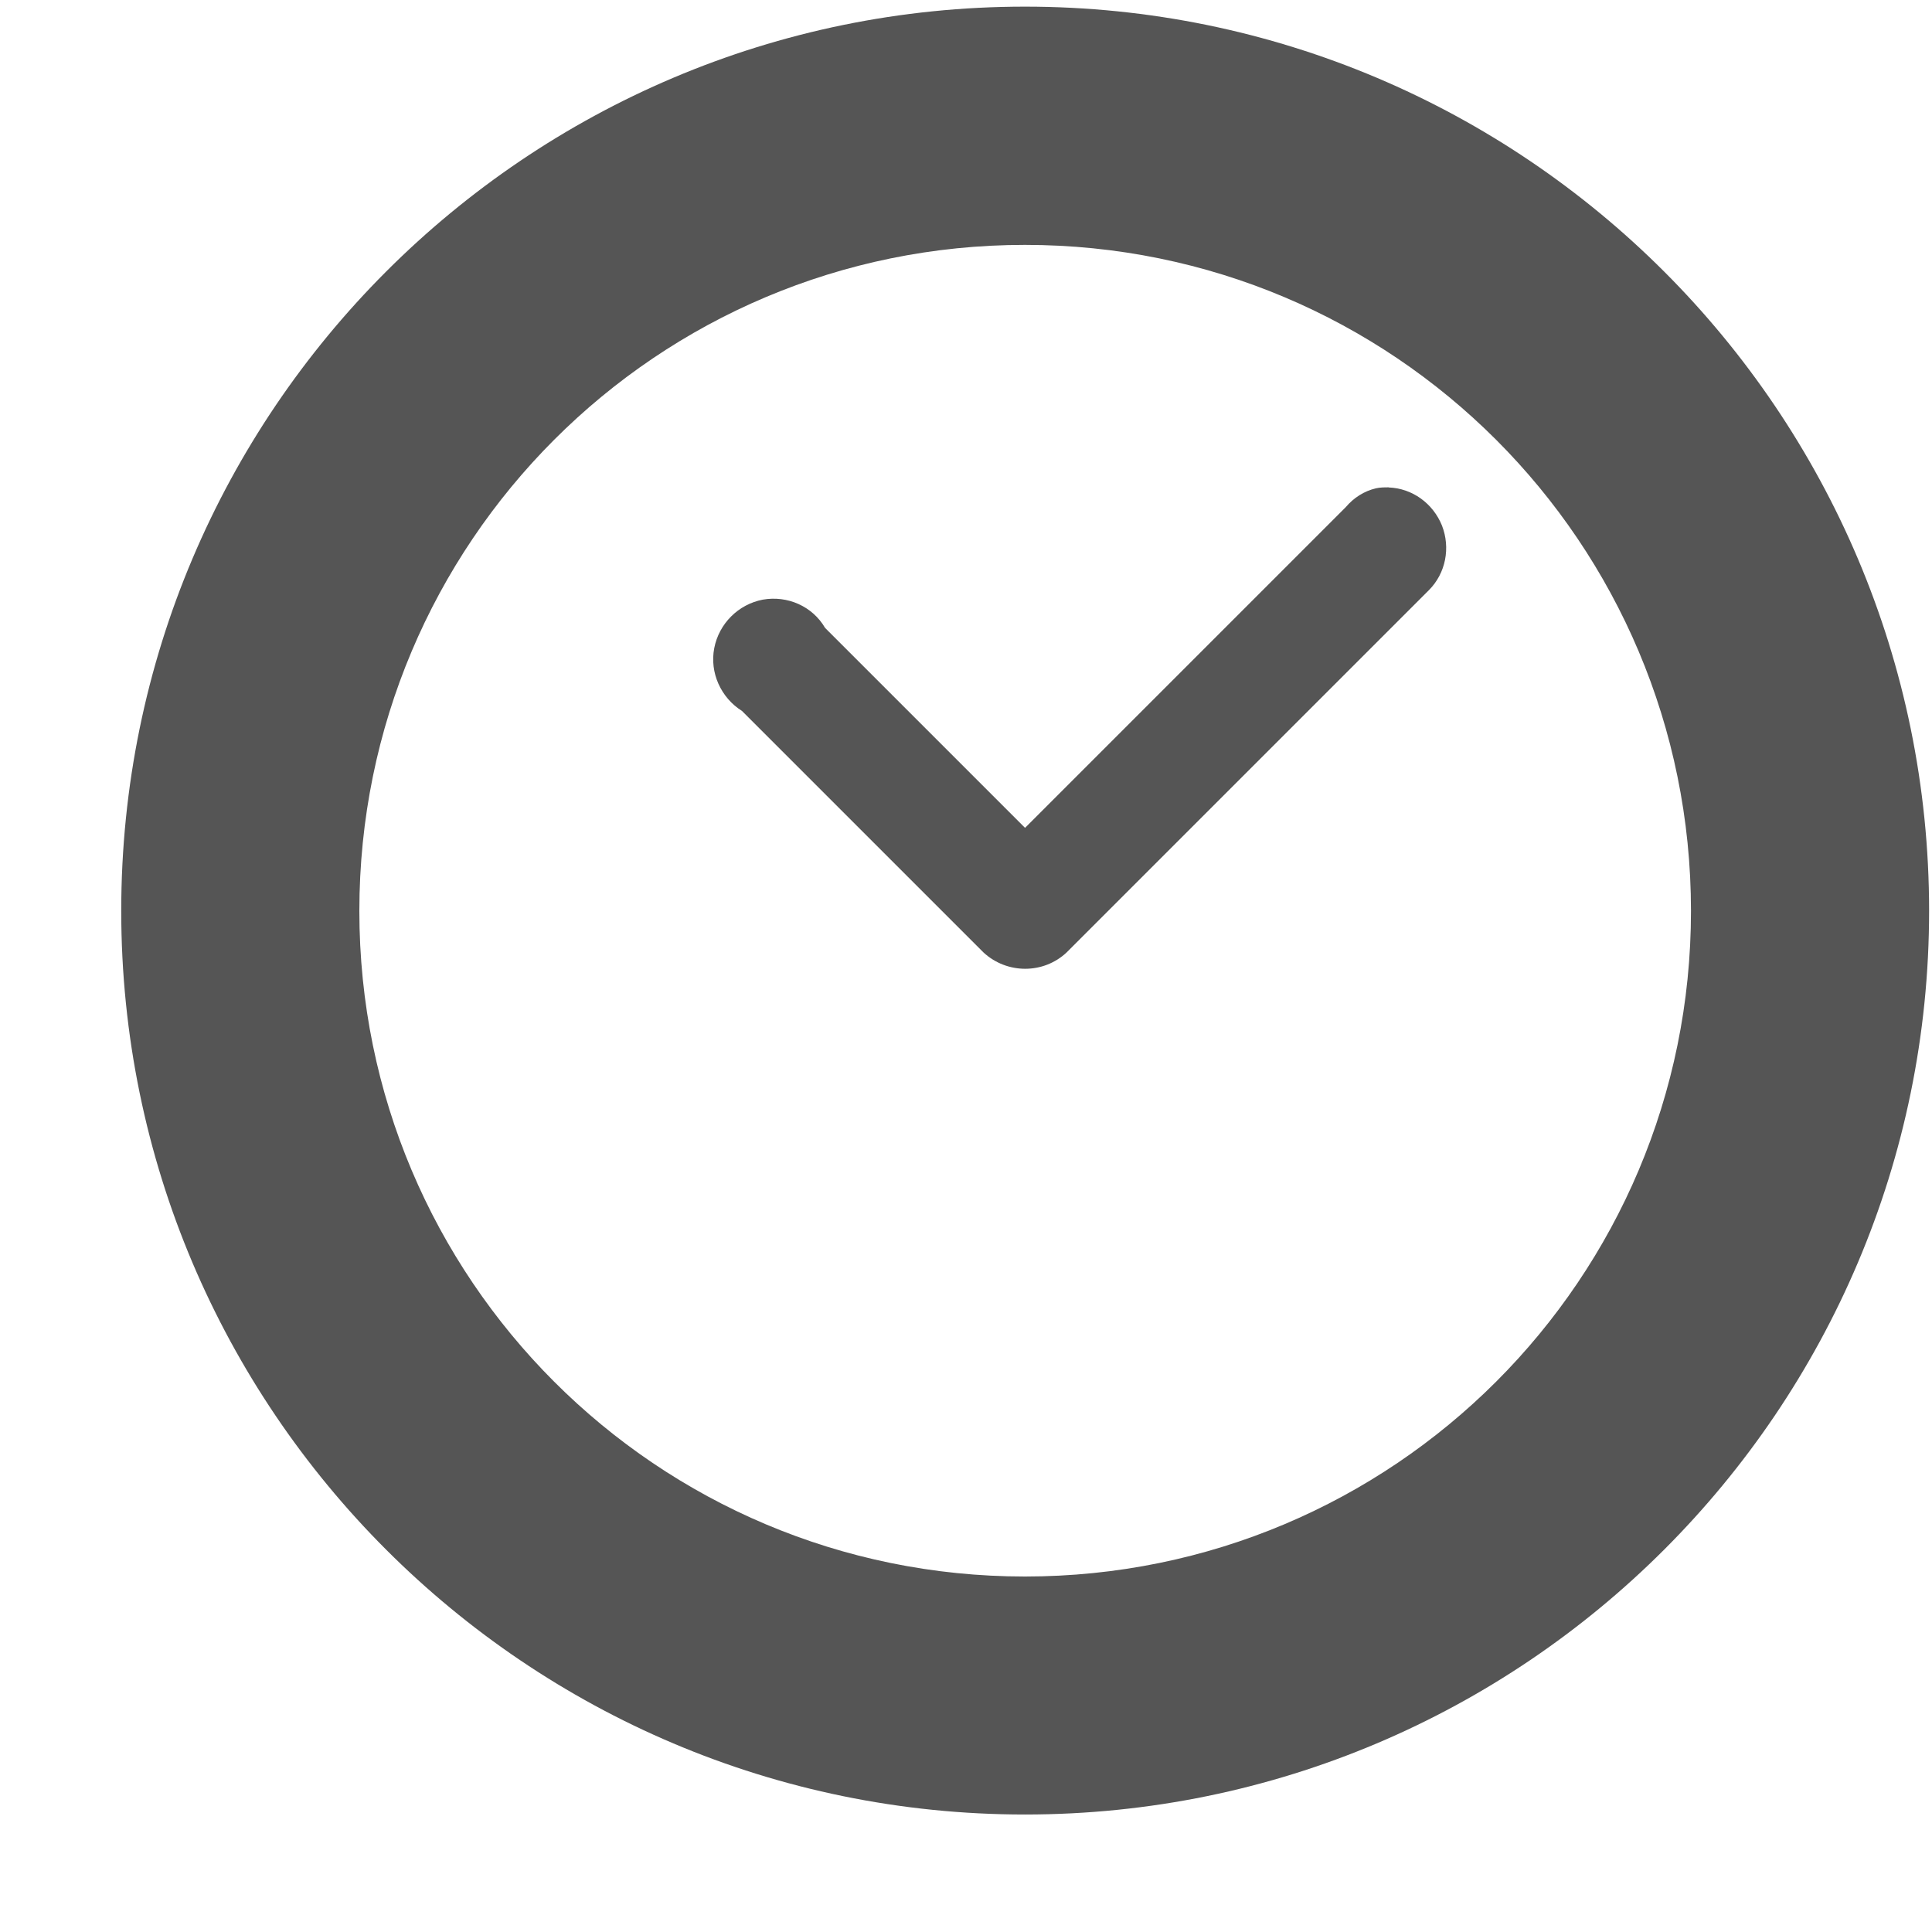
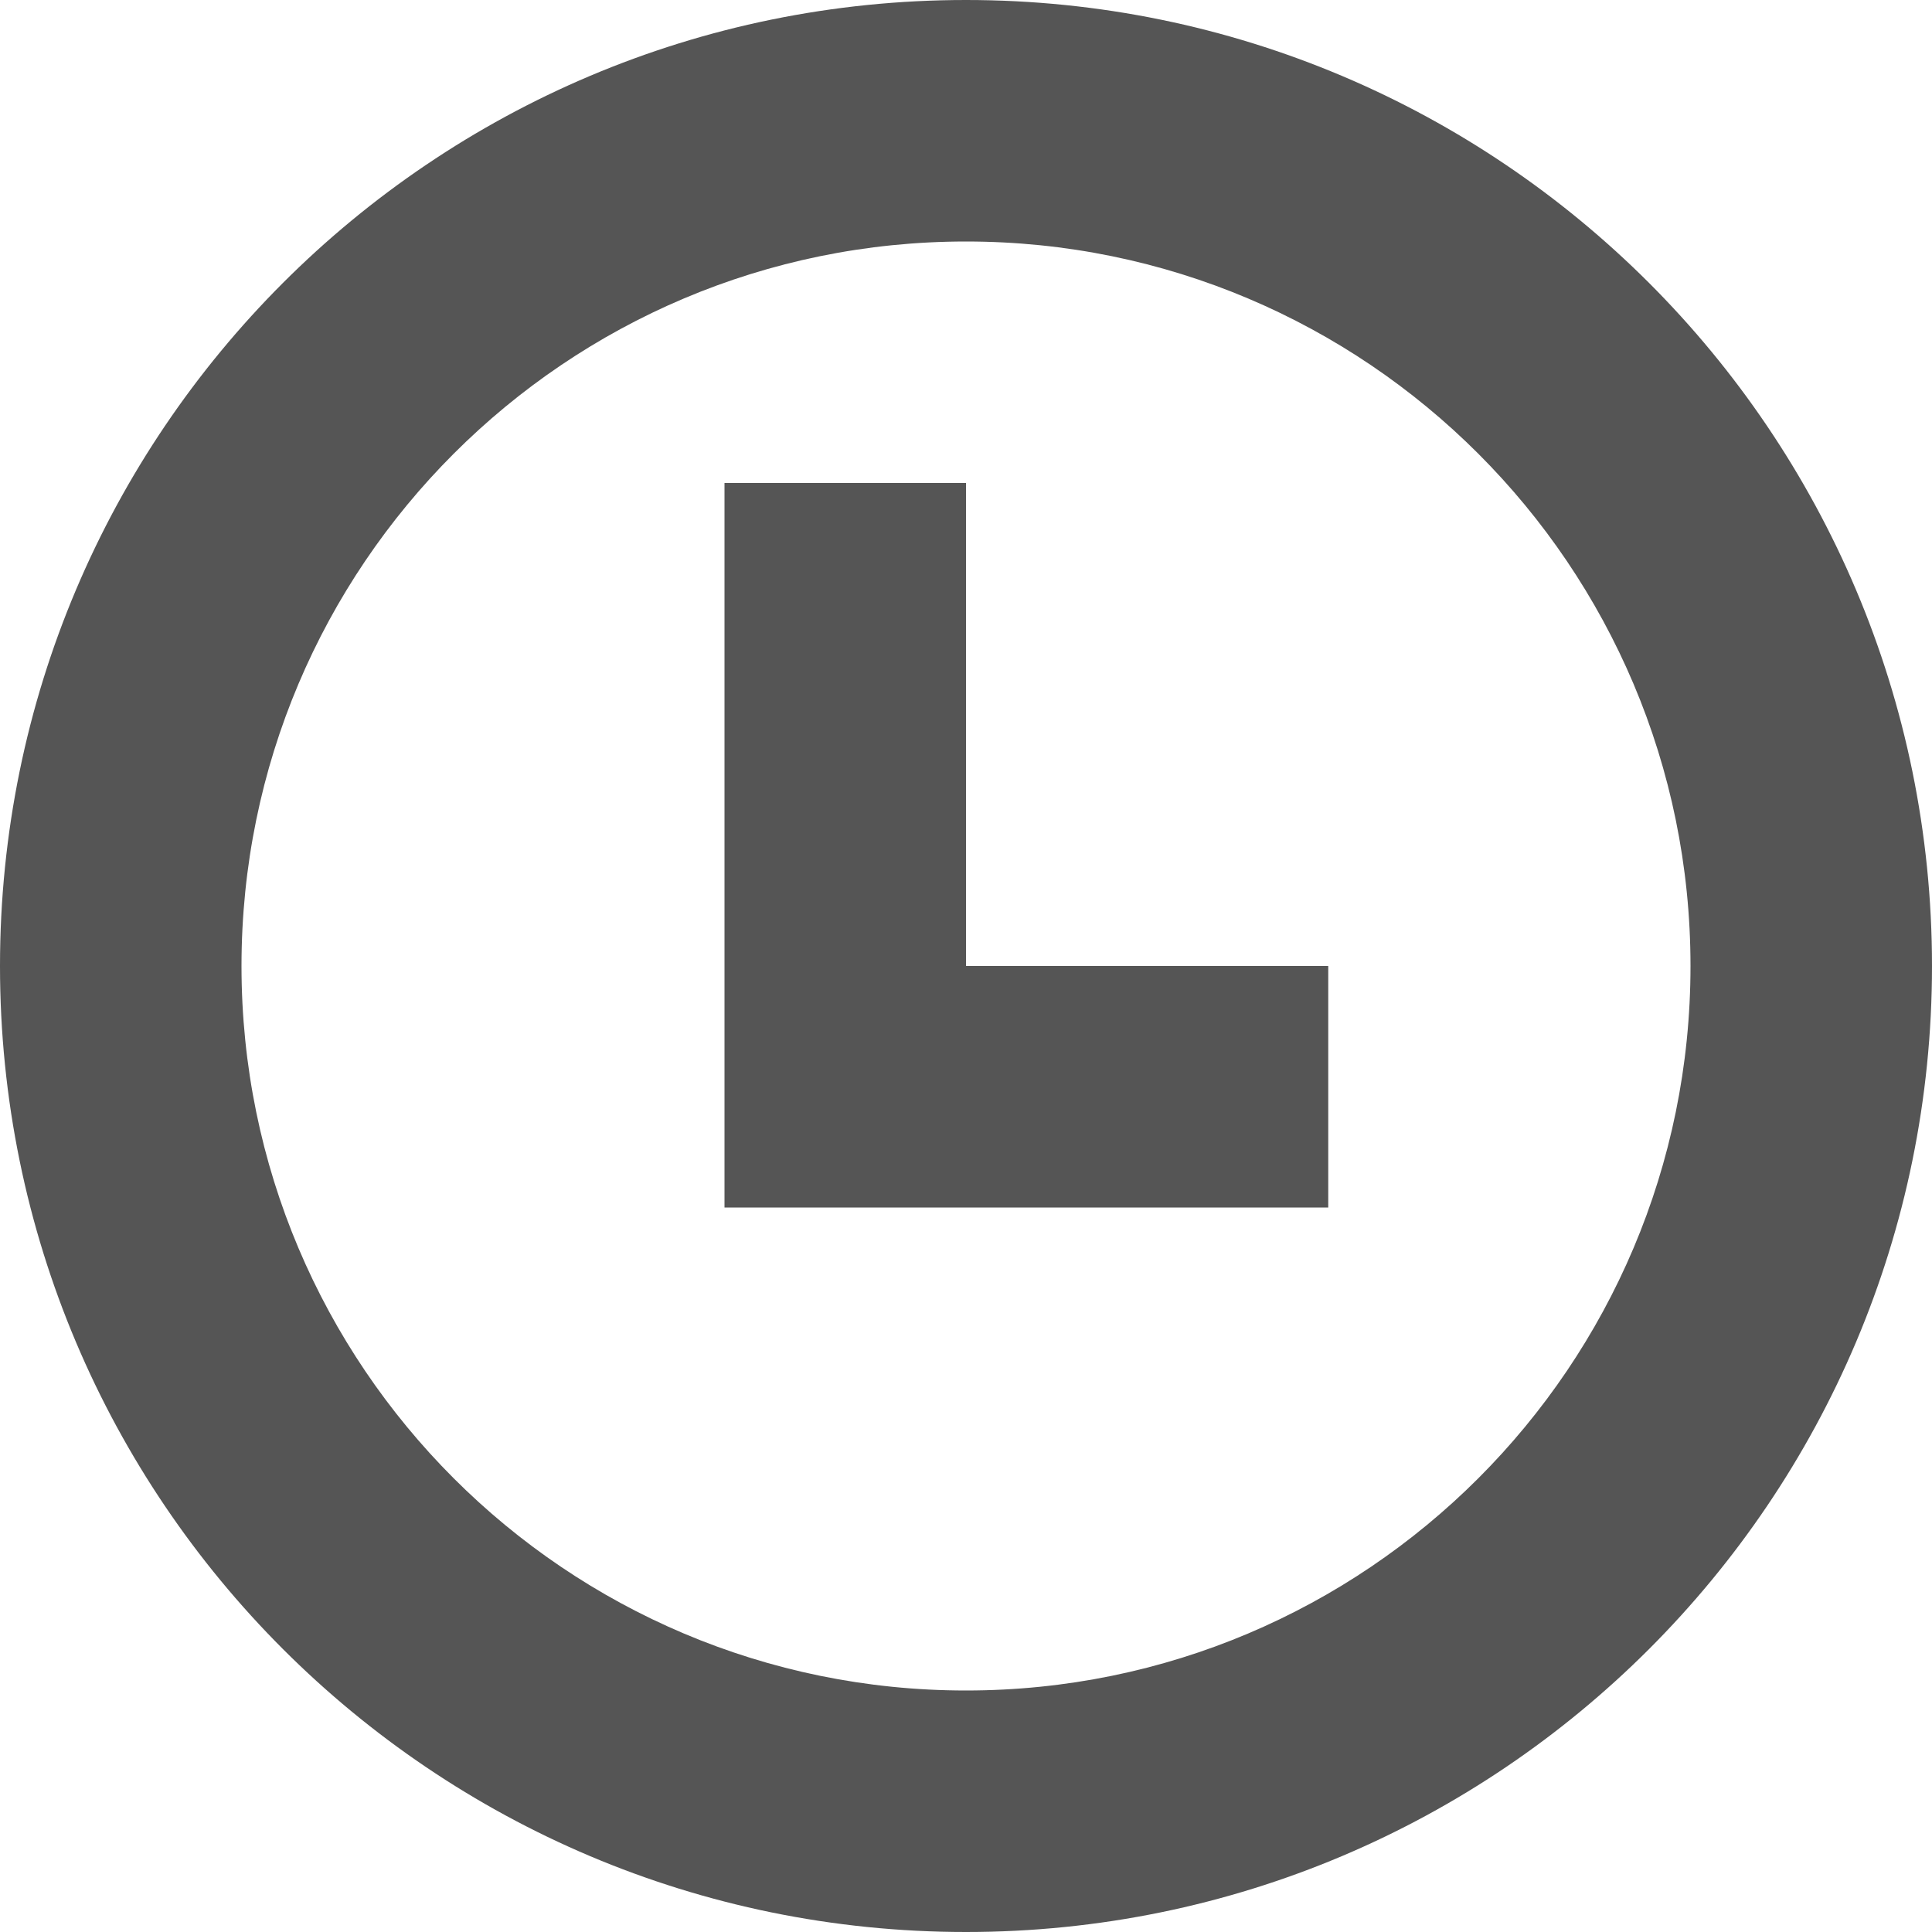
- <svg xmlns="http://www.w3.org/2000/svg" height="16px" viewBox="0 0 16 16" width="16px">
-   <path d="m 8.488 0.055 c -4.129 0 -7.484 3.355 -7.484 7.488 c 0 4.129 3.355 7.484 7.484 7.484 c 4.133 0 7.488 -3.355 7.488 -7.484 c 0 -4.133 -3.355 -7.488 -7.488 -7.488 z m 0 1.973 c 3.051 0 5.516 2.465 5.516 5.516 c 0 3.047 -2.465 5.512 -5.516 5.512 c -3.047 0 -5.512 -2.465 -5.512 -5.512 c 0 -3.051 2.465 -5.516 5.512 -5.516 z m 3.012 2.008 c -0.035 0 -0.07 0 -0.105 0.008 c -0.098 0.023 -0.184 0.078 -0.25 0.156 l -2.656 2.656 l -1.656 -1.656 c -0.105 -0.18 -0.312 -0.27 -0.516 -0.234 c -0.203 0.039 -0.363 0.199 -0.402 0.402 c -0.039 0.203 0.055 0.41 0.23 0.52 l 2 2 c 0.195 0.18 0.496 0.18 0.688 0 l 3 -3 c 0.141 -0.141 0.18 -0.352 0.109 -0.535 c -0.074 -0.184 -0.246 -0.309 -0.441 -0.316 z m 0 0" fill="#555555" />
+ <svg xmlns="http://www.w3.org/2000/svg" width="16px" height="16px" version="1.1" viewBox="0 0 16 16">
+   <path d="m8 0a8 8 0 0 0-8 8 8 8 0 0 0 8 8 8 8 0 0 0 8-8 8 8 0 0 0-8-8zm0 2a6 6 0 0 1 6 6 6 6 0 0 1-6 6 6 6 0 0 1-6-6 6 6 0 0 1 6-6zm-2 2v1 3 1 1h1 3 1v-1-1h-1-2v-3-1h-2z" fill="#555555" />
</svg>
